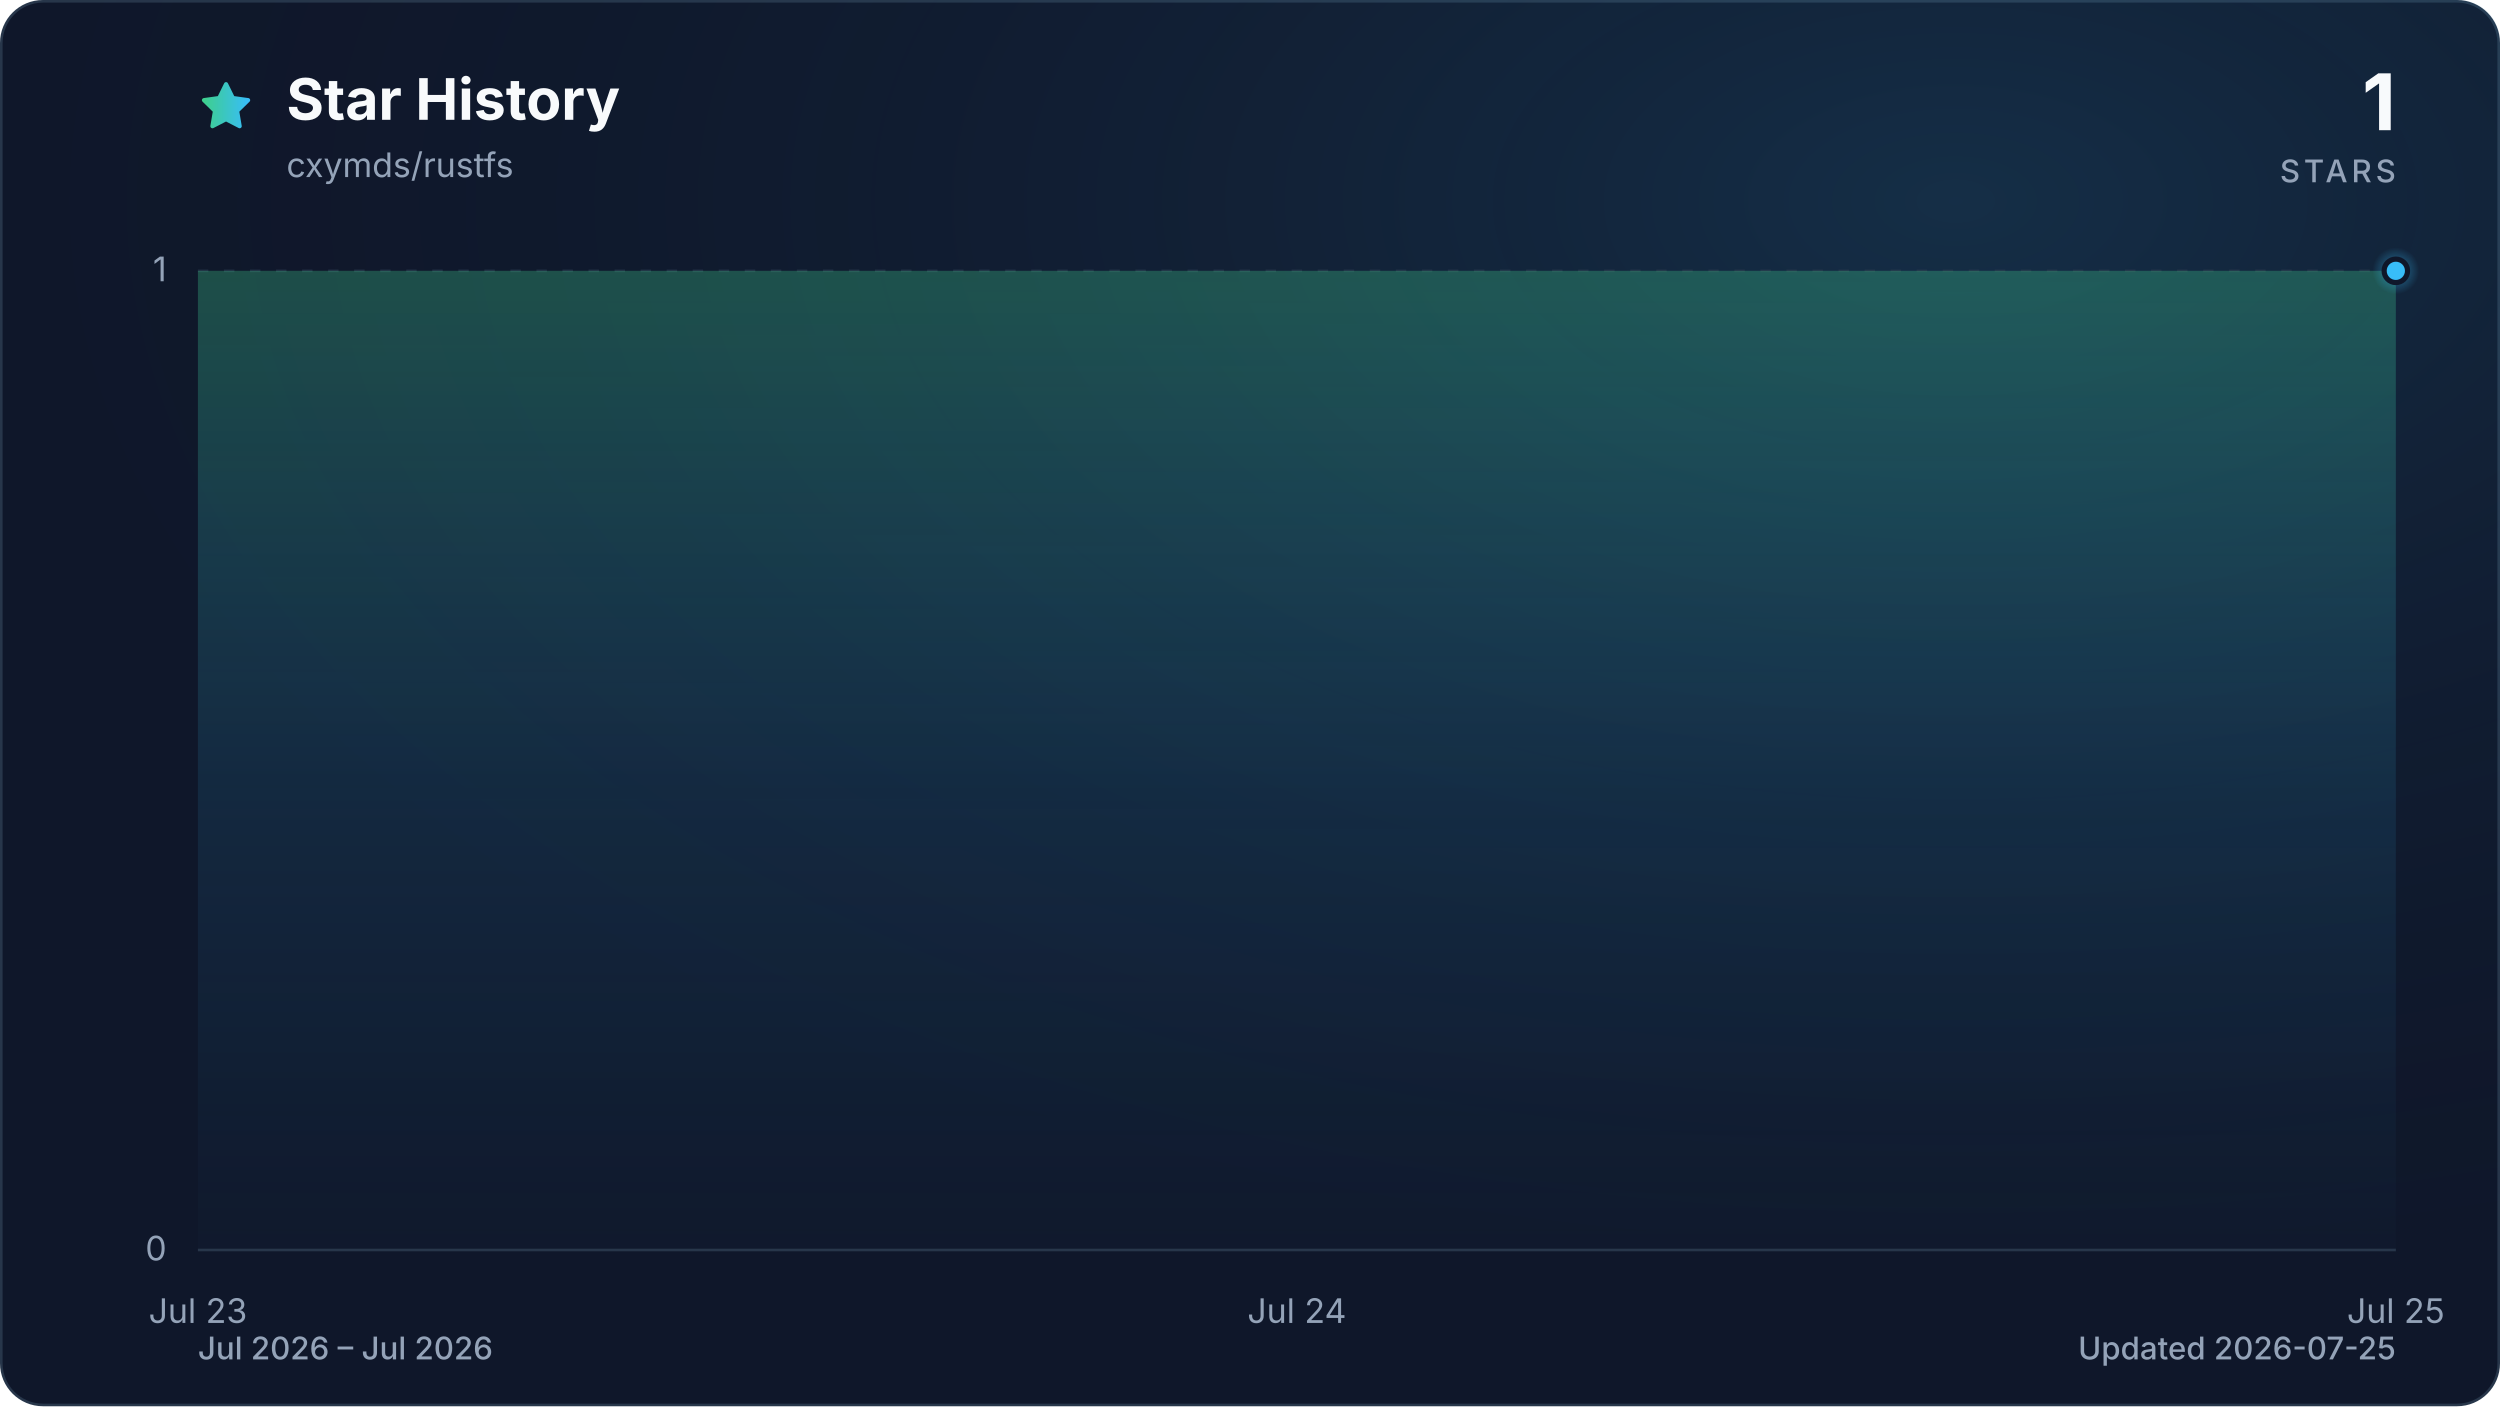
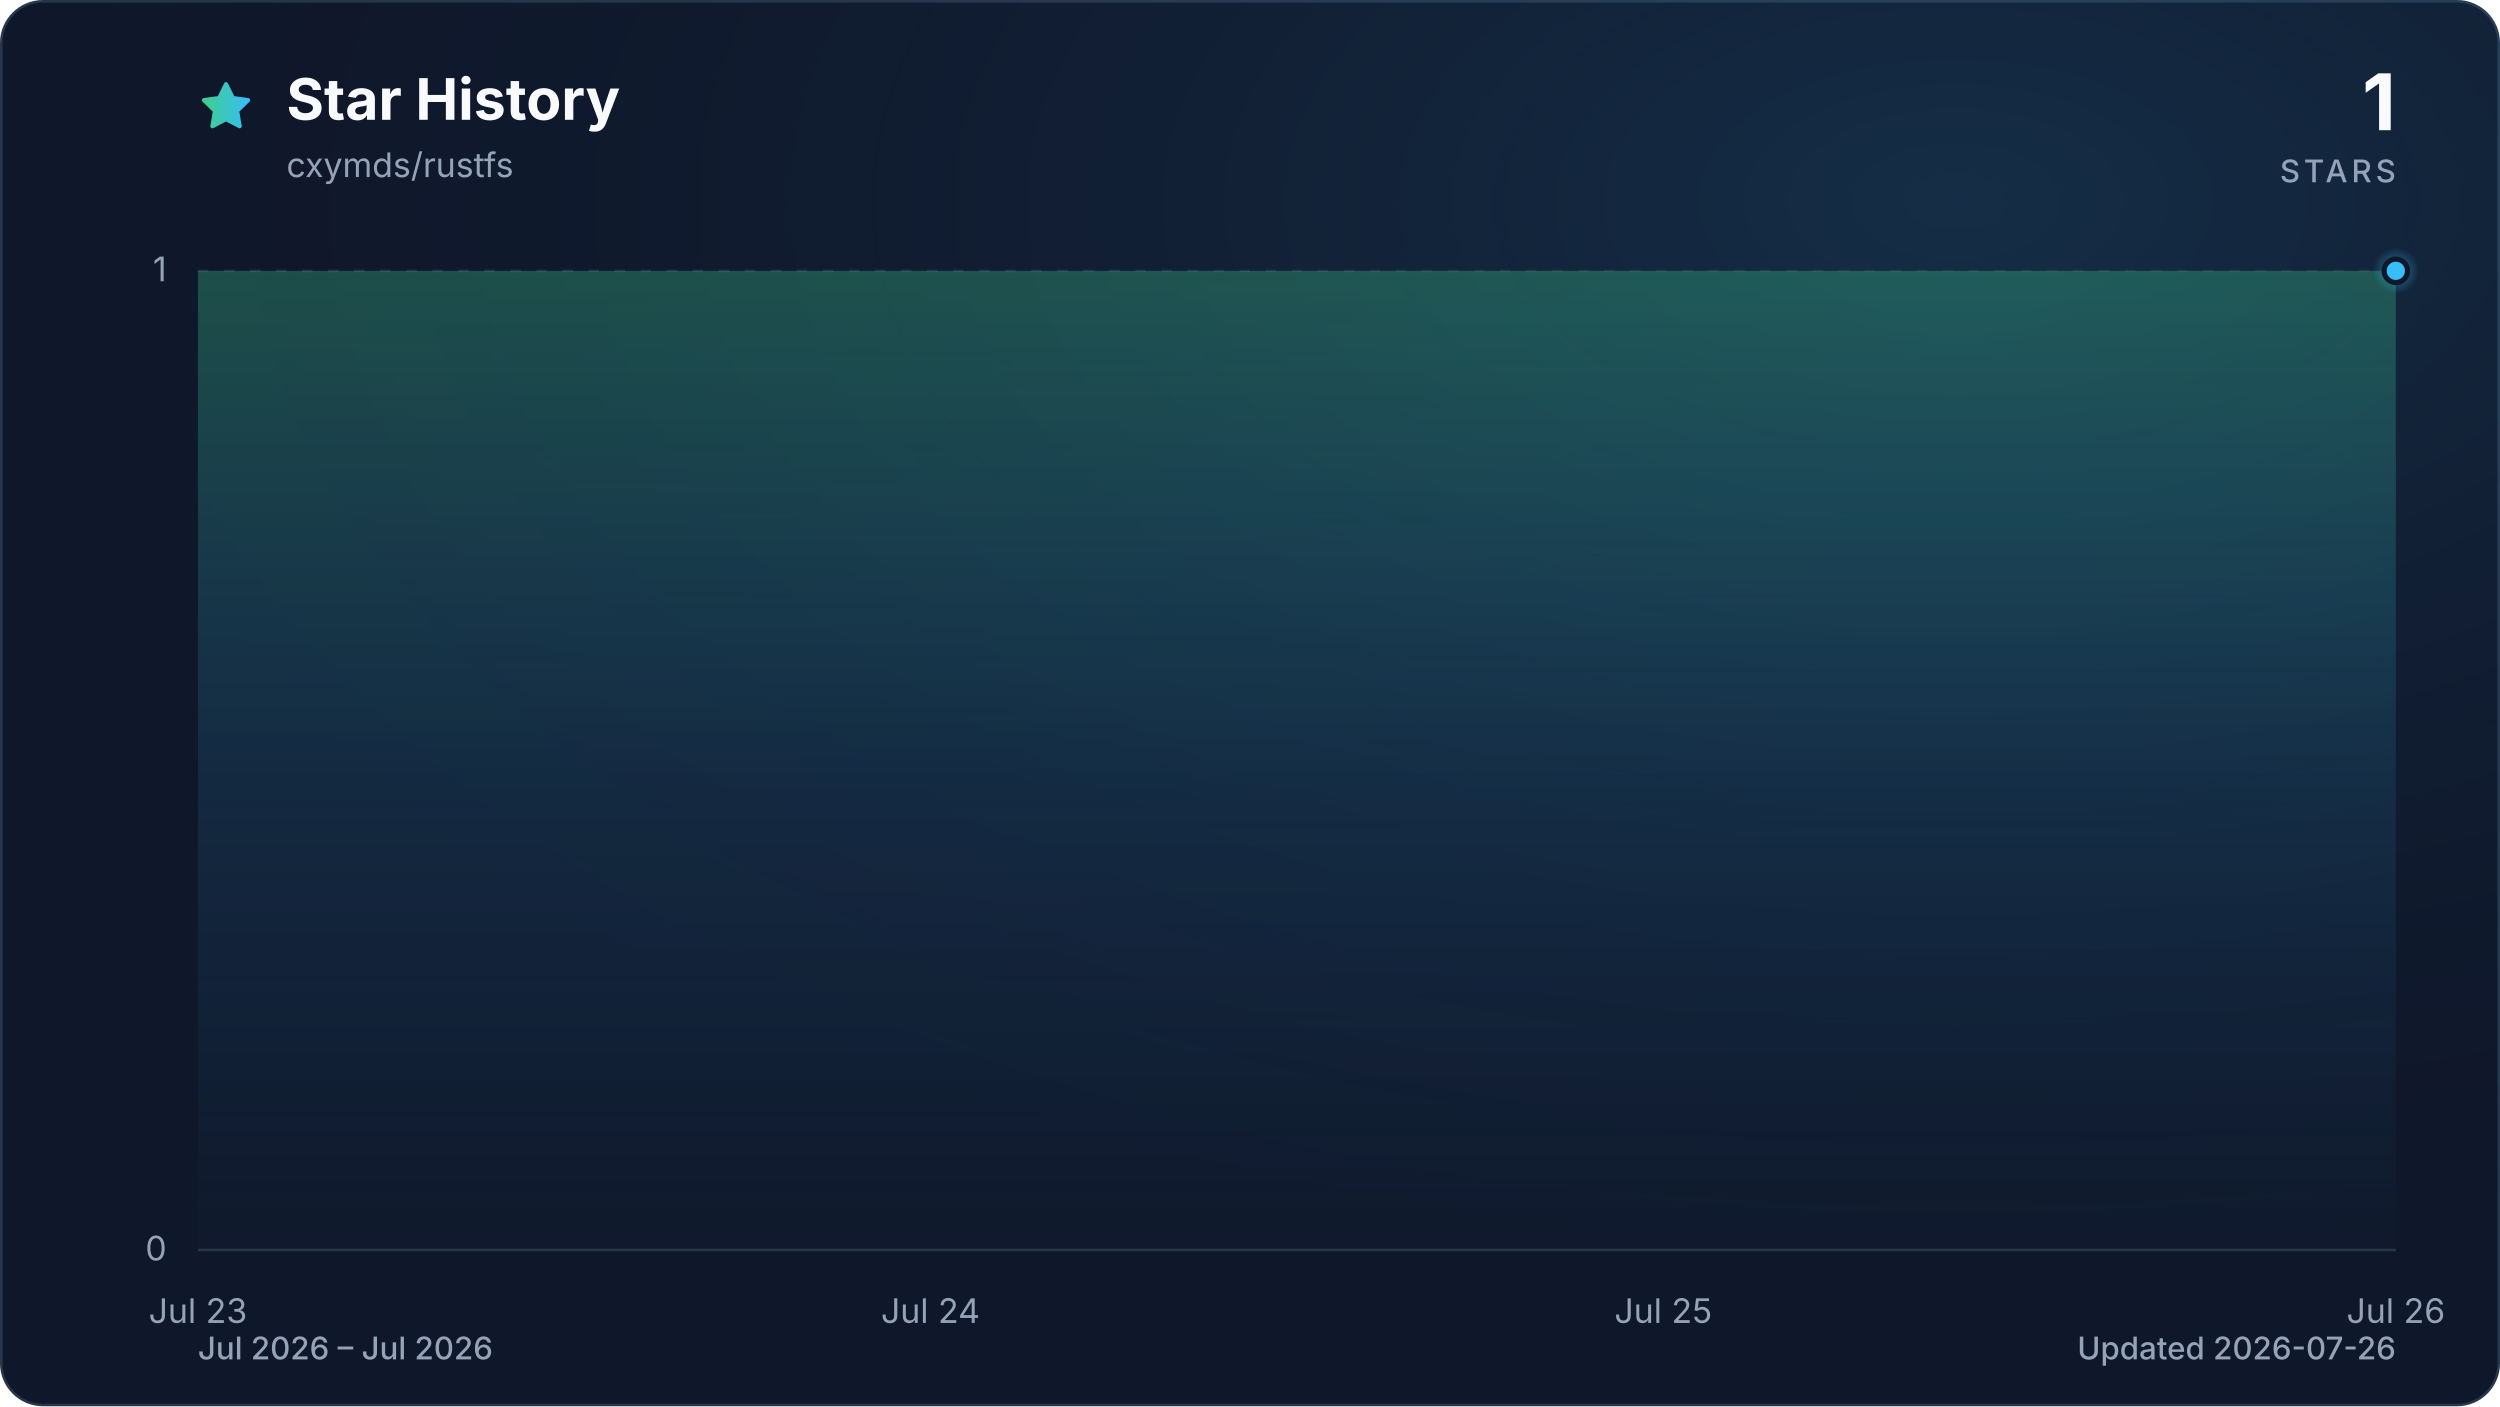
<svg xmlns="http://www.w3.org/2000/svg" viewBox="0 0 960 540" role="img" aria-labelledby="title description" data-style="gradient" data-variant="glow" data-animated="true">
  <defs>
    <linearGradient id="trend" x1="0" y1="0" x2="1" y2="0">
      <stop offset="0%" stop-color="#3ecf8e" />
      <stop offset="100%" stop-color="#38bdf8" />
    </linearGradient>
    <linearGradient id="area" x1="0" y1="0" x2="0" y2="1">
      <stop offset="0%" stop-color="#3ecf8e" stop-opacity="0.30" />
      <stop offset="55%" stop-color="#38bdf8" stop-opacity="0.10" />
      <stop offset="100%" stop-color="#38bdf8" stop-opacity="0.01" />
    </linearGradient>
    <radialGradient id="marker-halo" cx="50%" cy="50%" r="50%">
      <stop offset="0%" stop-color="#38bdf8" stop-opacity="0.55" />
      <stop offset="100%" stop-color="#38bdf8" stop-opacity="0" />
    </radialGradient>
    <radialGradient id="surface-glow" cx="78%" cy="14%" r="80%">
      <stop offset="0%" stop-color="#38bdf8" stop-opacity="0.14" />
      <stop offset="100%" stop-color="#0f172a" stop-opacity="0" />
    </radialGradient>
    <filter id="trend-glow" x="-20%" y="-20%" width="140%" height="140%">
      <feGaussianBlur stdDeviation="7" />
    </filter>
  </defs>
  <style>
.trend-enter{transform-box:fill-box;transform-origin:center;animation:trend-enter 520ms cubic-bezier(0.16,1,0.3,1)}
.marker-enter{transform-box:fill-box;transform-origin:center;animation:marker-enter 320ms cubic-bezier(0.16,1,0.3,1) 200ms both}
.marker-pulse{transform-box:fill-box;transform-origin:center;animation:marker-pulse 2.6s ease-out infinite}
@keyframes trend-enter{from{opacity:.35;transform:translateY(10px)}to{opacity:1;transform:translateY(0)}}
@keyframes marker-enter{from{opacity:0;transform:scale(.4)}to{opacity:1;transform:scale(1)}}
@keyframes marker-pulse{0%{opacity:.5;transform:scale(.7)}70%,100%{opacity:0;transform:scale(2.1)}}
@media (prefers-reduced-motion:reduce){.trend-enter,.marker-enter,.marker-pulse{animation:none!important}}
@media (prefers-reduced-motion:reduce){.marker-pulse{opacity:0}}
</style>
  <rect x="0.5" y="0.5" width="959" height="539" fill="#0f172a" stroke="#27364a" stroke-width="1" rx="16" />
  <rect width="960" height="540" fill="url(#surface-glow)" rx="16" />
  <path d="M12 2.6l2.9 5.9 6.5.9-4.7 4.6 1.1 6.5-5.8-3-5.8 3 1.1-6.5-4.7-4.6 6.5-.9L12 2.6Z" transform="translate(76 30) scale(.9)" fill="url(#trend)" stroke="url(#trend)" stroke-width="1.8" stroke-linejoin="round" aria-hidden="true" />
  <text x="110" y="46" fill="#f8fafc" font-family="ui-sans-serif, system-ui, -apple-system, BlinkMacSystemFont, 'Segoe UI', sans-serif" font-size="22" font-weight="700">Star History</text>
  <text x="110" y="68" fill="#94a3b8" font-family="ui-sans-serif, system-ui, -apple-system, BlinkMacSystemFont, 'Segoe UI', sans-serif" font-size="13">cxymds/rustfs</text>
  <text x="920" y="50" fill="#f8fafc" font-family="ui-sans-serif, system-ui, -apple-system, BlinkMacSystemFont, 'Segoe UI', sans-serif" font-size="30" font-weight="700" text-anchor="end">1</text>
  <text x="920" y="70" fill="#94a3b8" font-family="ui-sans-serif, system-ui, -apple-system, BlinkMacSystemFont, 'Segoe UI', sans-serif" font-size="12" font-weight="500" letter-spacing="1.5" text-anchor="end">STARS</text>
  <line x1="76" y1="480.0" x2="920" y2="480.0" stroke="#27364a" stroke-width="1" stroke-dasharray="0" opacity="1" />
  <text x="64" y="484.0" fill="#94a3b8" font-family="ui-sans-serif, system-ui, -apple-system, BlinkMacSystemFont, 'Segoe UI', sans-serif" font-size="13" text-anchor="end">0</text>
  <line x1="76" y1="104.0" x2="920" y2="104.0" stroke="#27364a" stroke-width="1" stroke-dasharray="4 6" opacity="0.7" />
  <text x="64" y="108.0" fill="#94a3b8" font-family="ui-sans-serif, system-ui, -apple-system, BlinkMacSystemFont, 'Segoe UI', sans-serif" font-size="13" text-anchor="end">1</text>
  <text x="76.0" y="508" fill="#94a3b8" font-family="ui-sans-serif, system-ui, -apple-system, BlinkMacSystemFont, 'Segoe UI', sans-serif" font-size="13" text-anchor="middle">Jul 23</text>
-   <text x="498.0" y="508" fill="#94a3b8" font-family="ui-sans-serif, system-ui, -apple-system, BlinkMacSystemFont, 'Segoe UI', sans-serif" font-size="13" text-anchor="middle">Jul 24</text>
-   <text x="920.0" y="508" fill="#94a3b8" font-family="ui-sans-serif, system-ui, -apple-system, BlinkMacSystemFont, 'Segoe UI', sans-serif" font-size="13" text-anchor="middle">Jul 25</text>
+   <text x="357.3" y="508" fill="#94a3b8" font-family="ui-sans-serif, system-ui, -apple-system, BlinkMacSystemFont, 'Segoe UI', sans-serif" font-size="13" text-anchor="middle">Jul 24</text>
+   <text x="638.7" y="508" fill="#94a3b8" font-family="ui-sans-serif, system-ui, -apple-system, BlinkMacSystemFont, 'Segoe UI', sans-serif" font-size="13" text-anchor="middle">Jul 25</text>
+   <text x="920.0" y="508" fill="#94a3b8" font-family="ui-sans-serif, system-ui, -apple-system, BlinkMacSystemFont, 'Segoe UI', sans-serif" font-size="13" text-anchor="middle">Jul 26</text>
  <g class="trend-enter">
-     <path d="M 76.0 104.0 C 216.7 104.0, 357.3 104.0, 498.0 104.0 C 638.7 104.0, 779.3 104.0, 920.0 104.0 L 920.0 480.0 L 76.0 480.0 Z" fill="url(#area)" />
-     <path d="M 76.0 104.0 C 216.7 104.0, 357.3 104.0, 498.0 104.0 C 638.7 104.0, 779.3 104.0, 920.0 104.0" fill="none" stroke="url(#trend)" stroke-width="12" stroke-linecap="round" stroke-linejoin="round" opacity="0.16" filter="url(#trend-glow)" />
-     <path d="M 76.0 104.0 C 216.7 104.0, 357.3 104.0, 498.0 104.0 C 638.7 104.0, 779.3 104.0, 920.0 104.0" fill="none" stroke="url(#trend)" stroke-width="3" stroke-linecap="round" stroke-linejoin="round" />
+     <path d="M 76.0 104.0 C 169.8 104.0, 263.6 104.0, 357.3 104.0 C 451.1 104.0, 544.9 104.0, 638.7 104.0 C 732.4 104.0, 826.2 104.0, 920.0 104.0 L 920.0 480.0 L 76.0 480.0 Z" fill="url(#area)" />
+     <path d="M 76.0 104.0 C 169.8 104.0, 263.6 104.0, 357.3 104.0 C 451.1 104.0, 544.9 104.0, 638.7 104.0 C 732.4 104.0, 826.2 104.0, 920.0 104.0" fill="none" stroke="url(#trend)" stroke-width="12" stroke-linecap="round" stroke-linejoin="round" opacity="0.16" filter="url(#trend-glow)" />
+     <path d="M 76.0 104.0 C 169.8 104.0, 263.6 104.0, 357.3 104.0 C 451.1 104.0, 544.9 104.0, 638.7 104.0 C 732.4 104.0, 826.2 104.0, 920.0 104.0" fill="none" stroke="url(#trend)" stroke-width="3" stroke-linecap="round" stroke-linejoin="round" />
  </g>
  <g class="marker-enter">
    <circle class="marker-pulse" cx="920.0" cy="104.0" r="9" fill="url(#marker-halo)" />
    <circle cx="920.0" cy="104.0" r="4.5" fill="#38bdf8" stroke="#0f172a" stroke-width="2" />
  </g>
  <text x="76" y="522" fill="#94a3b8" font-family="ui-sans-serif, system-ui, -apple-system, BlinkMacSystemFont, 'Segoe UI', sans-serif" font-size="12" font-weight="500">Jul 2026 – Jul 2026</text>
-   <text x="920" y="522" fill="#94a3b8" font-family="ui-sans-serif, system-ui, -apple-system, BlinkMacSystemFont, 'Segoe UI', sans-serif" font-size="12" font-weight="500" text-anchor="end">Updated 2026-07-25</text>
+   <text x="920" y="522" fill="#94a3b8" font-family="ui-sans-serif, system-ui, -apple-system, BlinkMacSystemFont, 'Segoe UI', sans-serif" font-size="12" font-weight="500" text-anchor="end">Updated 2026-07-26</text>
</svg>
